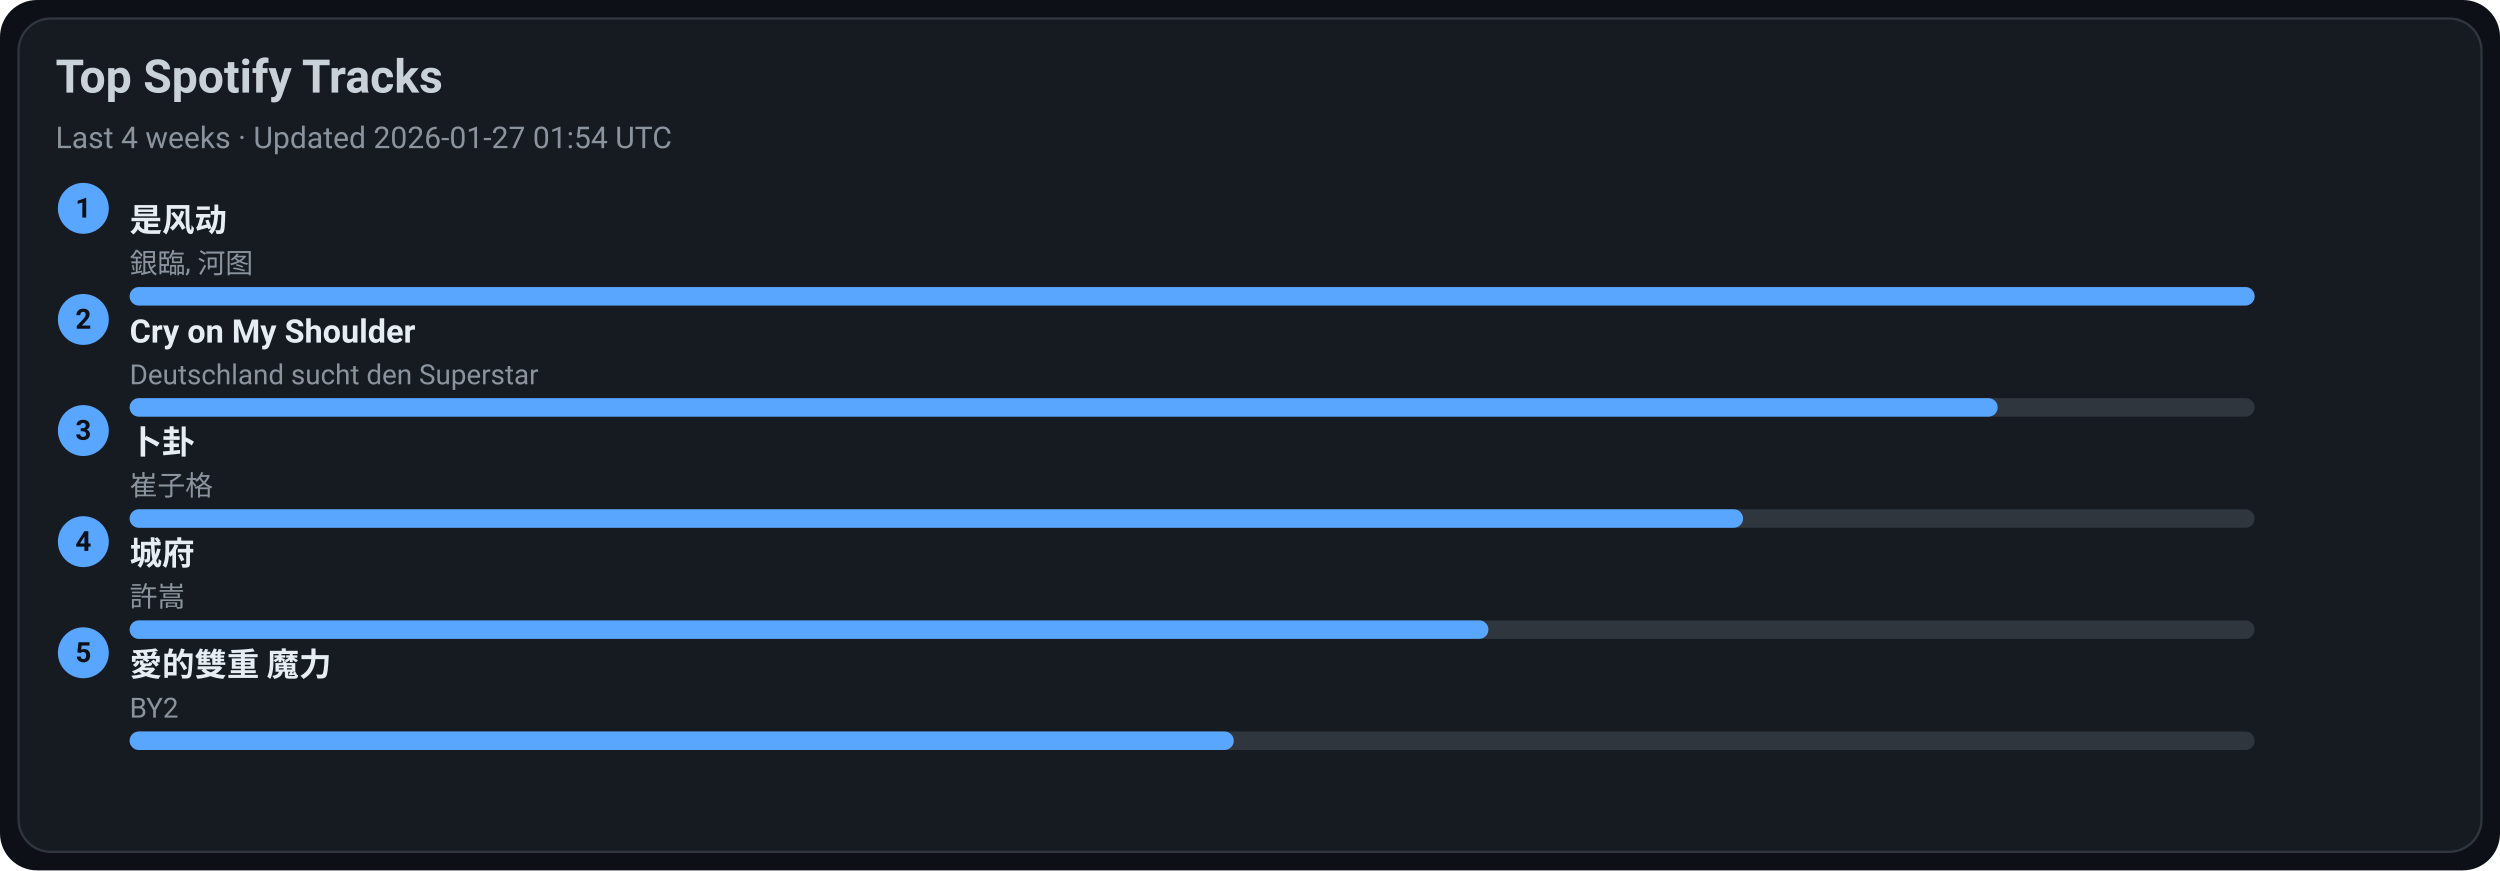
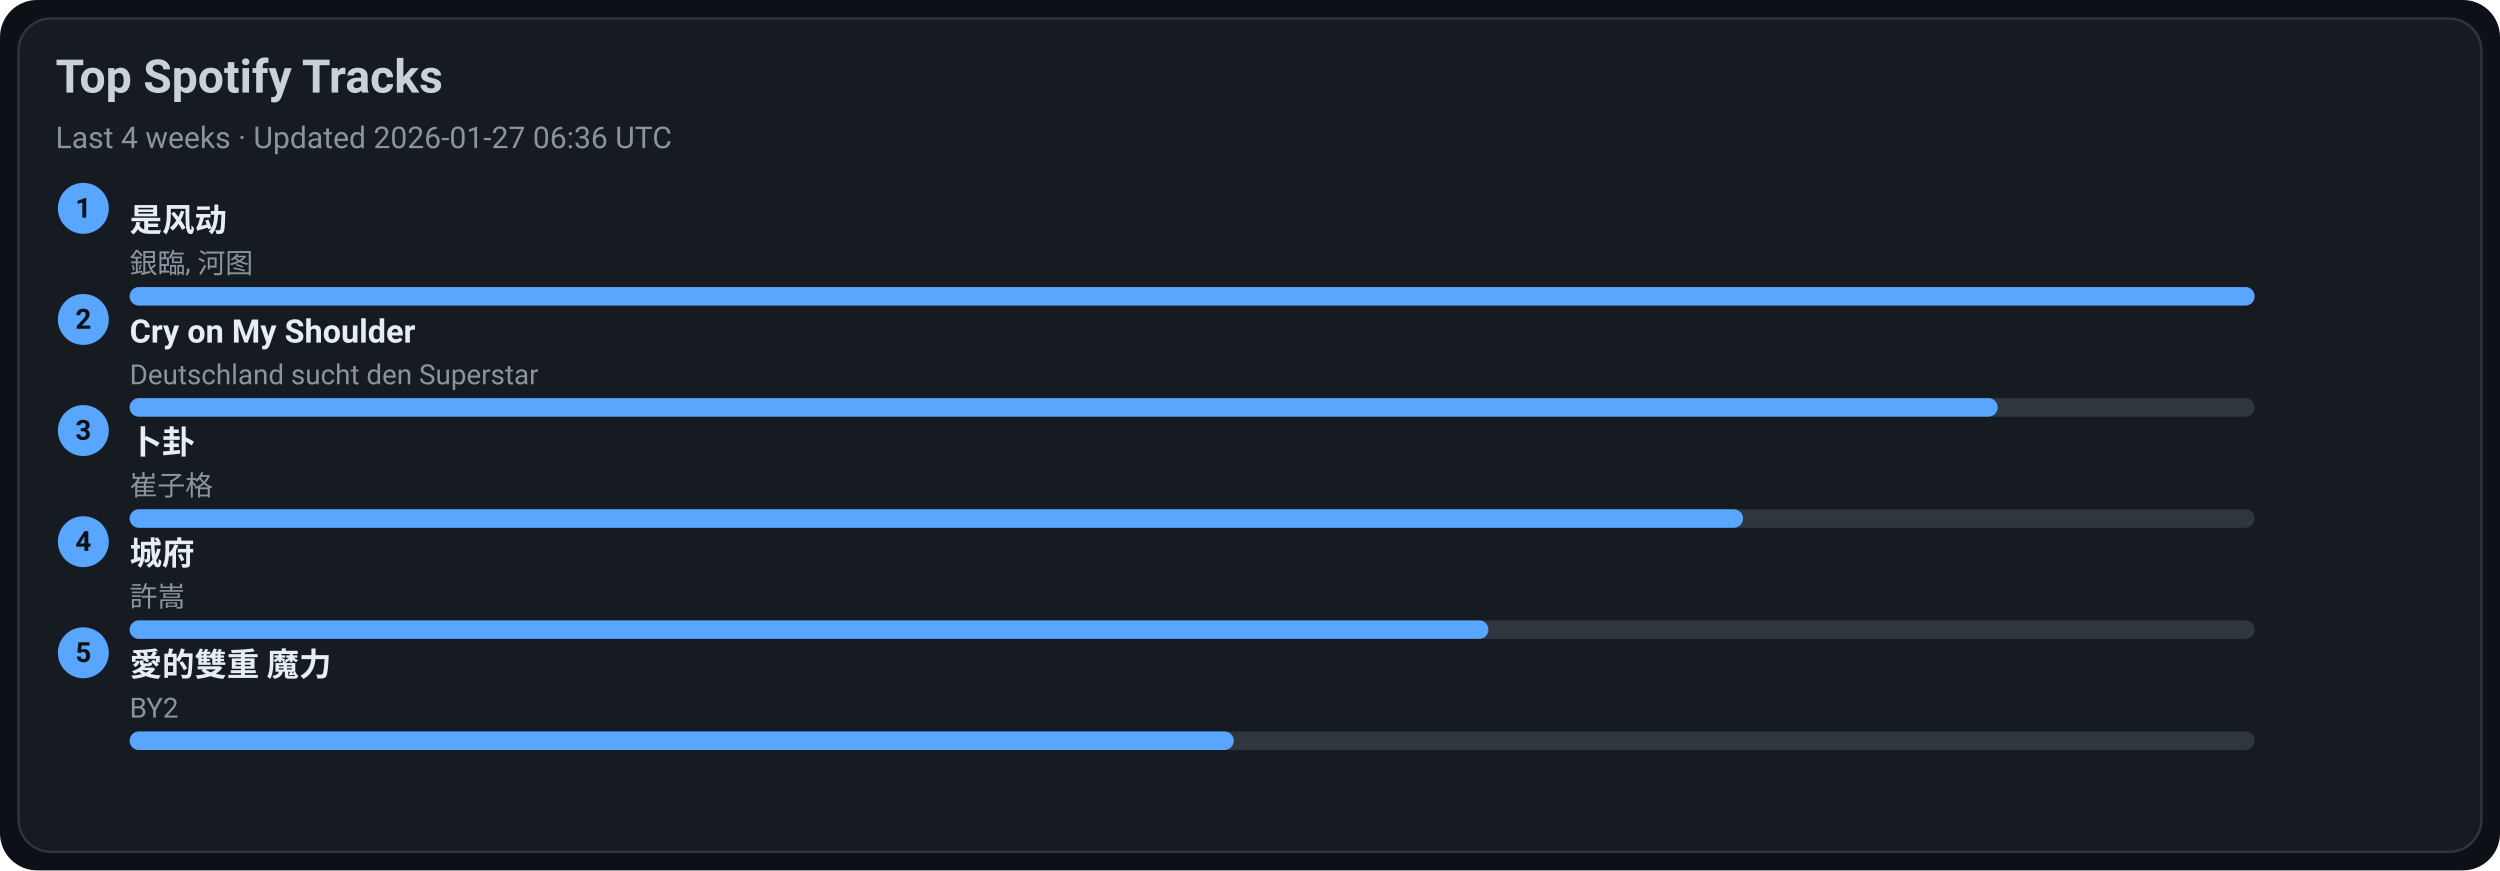
<svg xmlns="http://www.w3.org/2000/svg" width="1080" height="376" viewBox="0 0 1080 376">
  <style>text{font-family:-apple-system,BlinkMacSystemFont,Segoe UI,Roboto,Ubuntu,Helvetica Neue,Arial,Noto Sans,sans-serif}</style>
  <rect width="1080" height="376" rx="16" fill="#0d1117" />
  <rect x="8" y="8" width="1064" height="360" rx="14" fill="#161b22" stroke="#30363d" />
  <text x="24" y="40" font-size="20" fill="#c9d1d9" font-weight="600">Top Spotify Tracks</text>
-   <text x="24" y="64" font-size="13" fill="#8b949e">Last 4 weeks · Updated 2026-01-27 01:54 UTC</text>
+   <text x="24" y="64" font-size="13" fill="#8b949e">Last 4 weeks · Updated 2026-01-27 06:36 UTC</text>
  <circle cx="36" cy="90" r="11" fill="#58a6ff" />
  <text x="36" y="94" text-anchor="middle" font-size="12" fill="#0d1117" font-weight="700">1</text>
  <a href="https://open.spotify.com/track/3lePQ8c4jq7bTePsXEmslh" target="_blank" rel="noopener noreferrer">
    <text x="56" y="100" font-size="14" fill="#e6edf3" font-weight="600">是风动</text>
  </a>
  <text x="56" y="118" font-size="12" fill="#8b949e">銀臨, 河图</text>
  <rect x="56" y="124" width="918" height="8" rx="4" fill="#30363d" />
  <rect x="56" y="124" width="918" height="8" rx="4" fill="#58a6ff" />
  <circle cx="36" cy="138" r="11" fill="#58a6ff" />
  <text x="36" y="142" text-anchor="middle" font-size="12" fill="#0d1117" font-weight="700">2</text>
  <a href="https://open.spotify.com/track/6usmG2MoD0C0Lc2pNgCVWV" target="_blank" rel="noopener noreferrer">
    <text x="56" y="148" font-size="14" fill="#e6edf3" font-weight="600">Cry on My Shoulder</text>
  </a>
  <text x="56" y="166" font-size="12" fill="#8b949e">Deutschland sucht den Superstar</text>
  <rect x="56" y="172" width="918" height="8" rx="4" fill="#30363d" />
  <rect x="56" y="172" width="807" height="8" rx="4" fill="#58a6ff" />
  <circle cx="36" cy="186" r="11" fill="#58a6ff" />
  <text x="36" y="190" text-anchor="middle" font-size="12" fill="#0d1117" font-weight="700">3</text>
  <a href="https://open.spotify.com/track/4ToeYifpQaikbYa7krOD6s" target="_blank" rel="noopener noreferrer">
    <text x="56" y="196" font-size="14" fill="#e6edf3" font-weight="600">卜卦</text>
  </a>
  <text x="56" y="214" font-size="12" fill="#8b949e">崔子格</text>
  <rect x="56" y="220" width="918" height="8" rx="4" fill="#30363d" />
  <rect x="56" y="220" width="697" height="8" rx="4" fill="#58a6ff" />
  <circle cx="36" cy="234" r="11" fill="#58a6ff" />
  <text x="36" y="238" text-anchor="middle" font-size="12" fill="#0d1117" font-weight="700">4</text>
  <a href="https://open.spotify.com/track/4AmlSf7hye0QVpnHCcEoEw" target="_blank" rel="noopener noreferrer">
    <text x="56" y="244" font-size="14" fill="#e6edf3" font-weight="600">城府</text>
  </a>
  <text x="56" y="262" font-size="12" fill="#8b949e">許嵩</text>
  <rect x="56" y="268" width="918" height="8" rx="4" fill="#30363d" />
  <rect x="56" y="268" width="587" height="8" rx="4" fill="#58a6ff" />
  <circle cx="36" cy="282" r="11" fill="#58a6ff" />
  <text x="36" y="286" text-anchor="middle" font-size="12" fill="#0d1117" font-weight="700">5</text>
  <a href="https://open.spotify.com/track/0yYmS4k3R0TTdDhvOBxRVp" target="_blank" rel="noopener noreferrer">
    <text x="56" y="292" font-size="14" fill="#e6edf3" font-weight="600">愛的雙重 魔力</text>
  </a>
  <text x="56" y="310" font-size="12" fill="#8b949e">BY2</text>
  <rect x="56" y="316" width="918" height="8" rx="4" fill="#30363d" />
  <rect x="56" y="316" width="477" height="8" rx="4" fill="#58a6ff" />
</svg>
